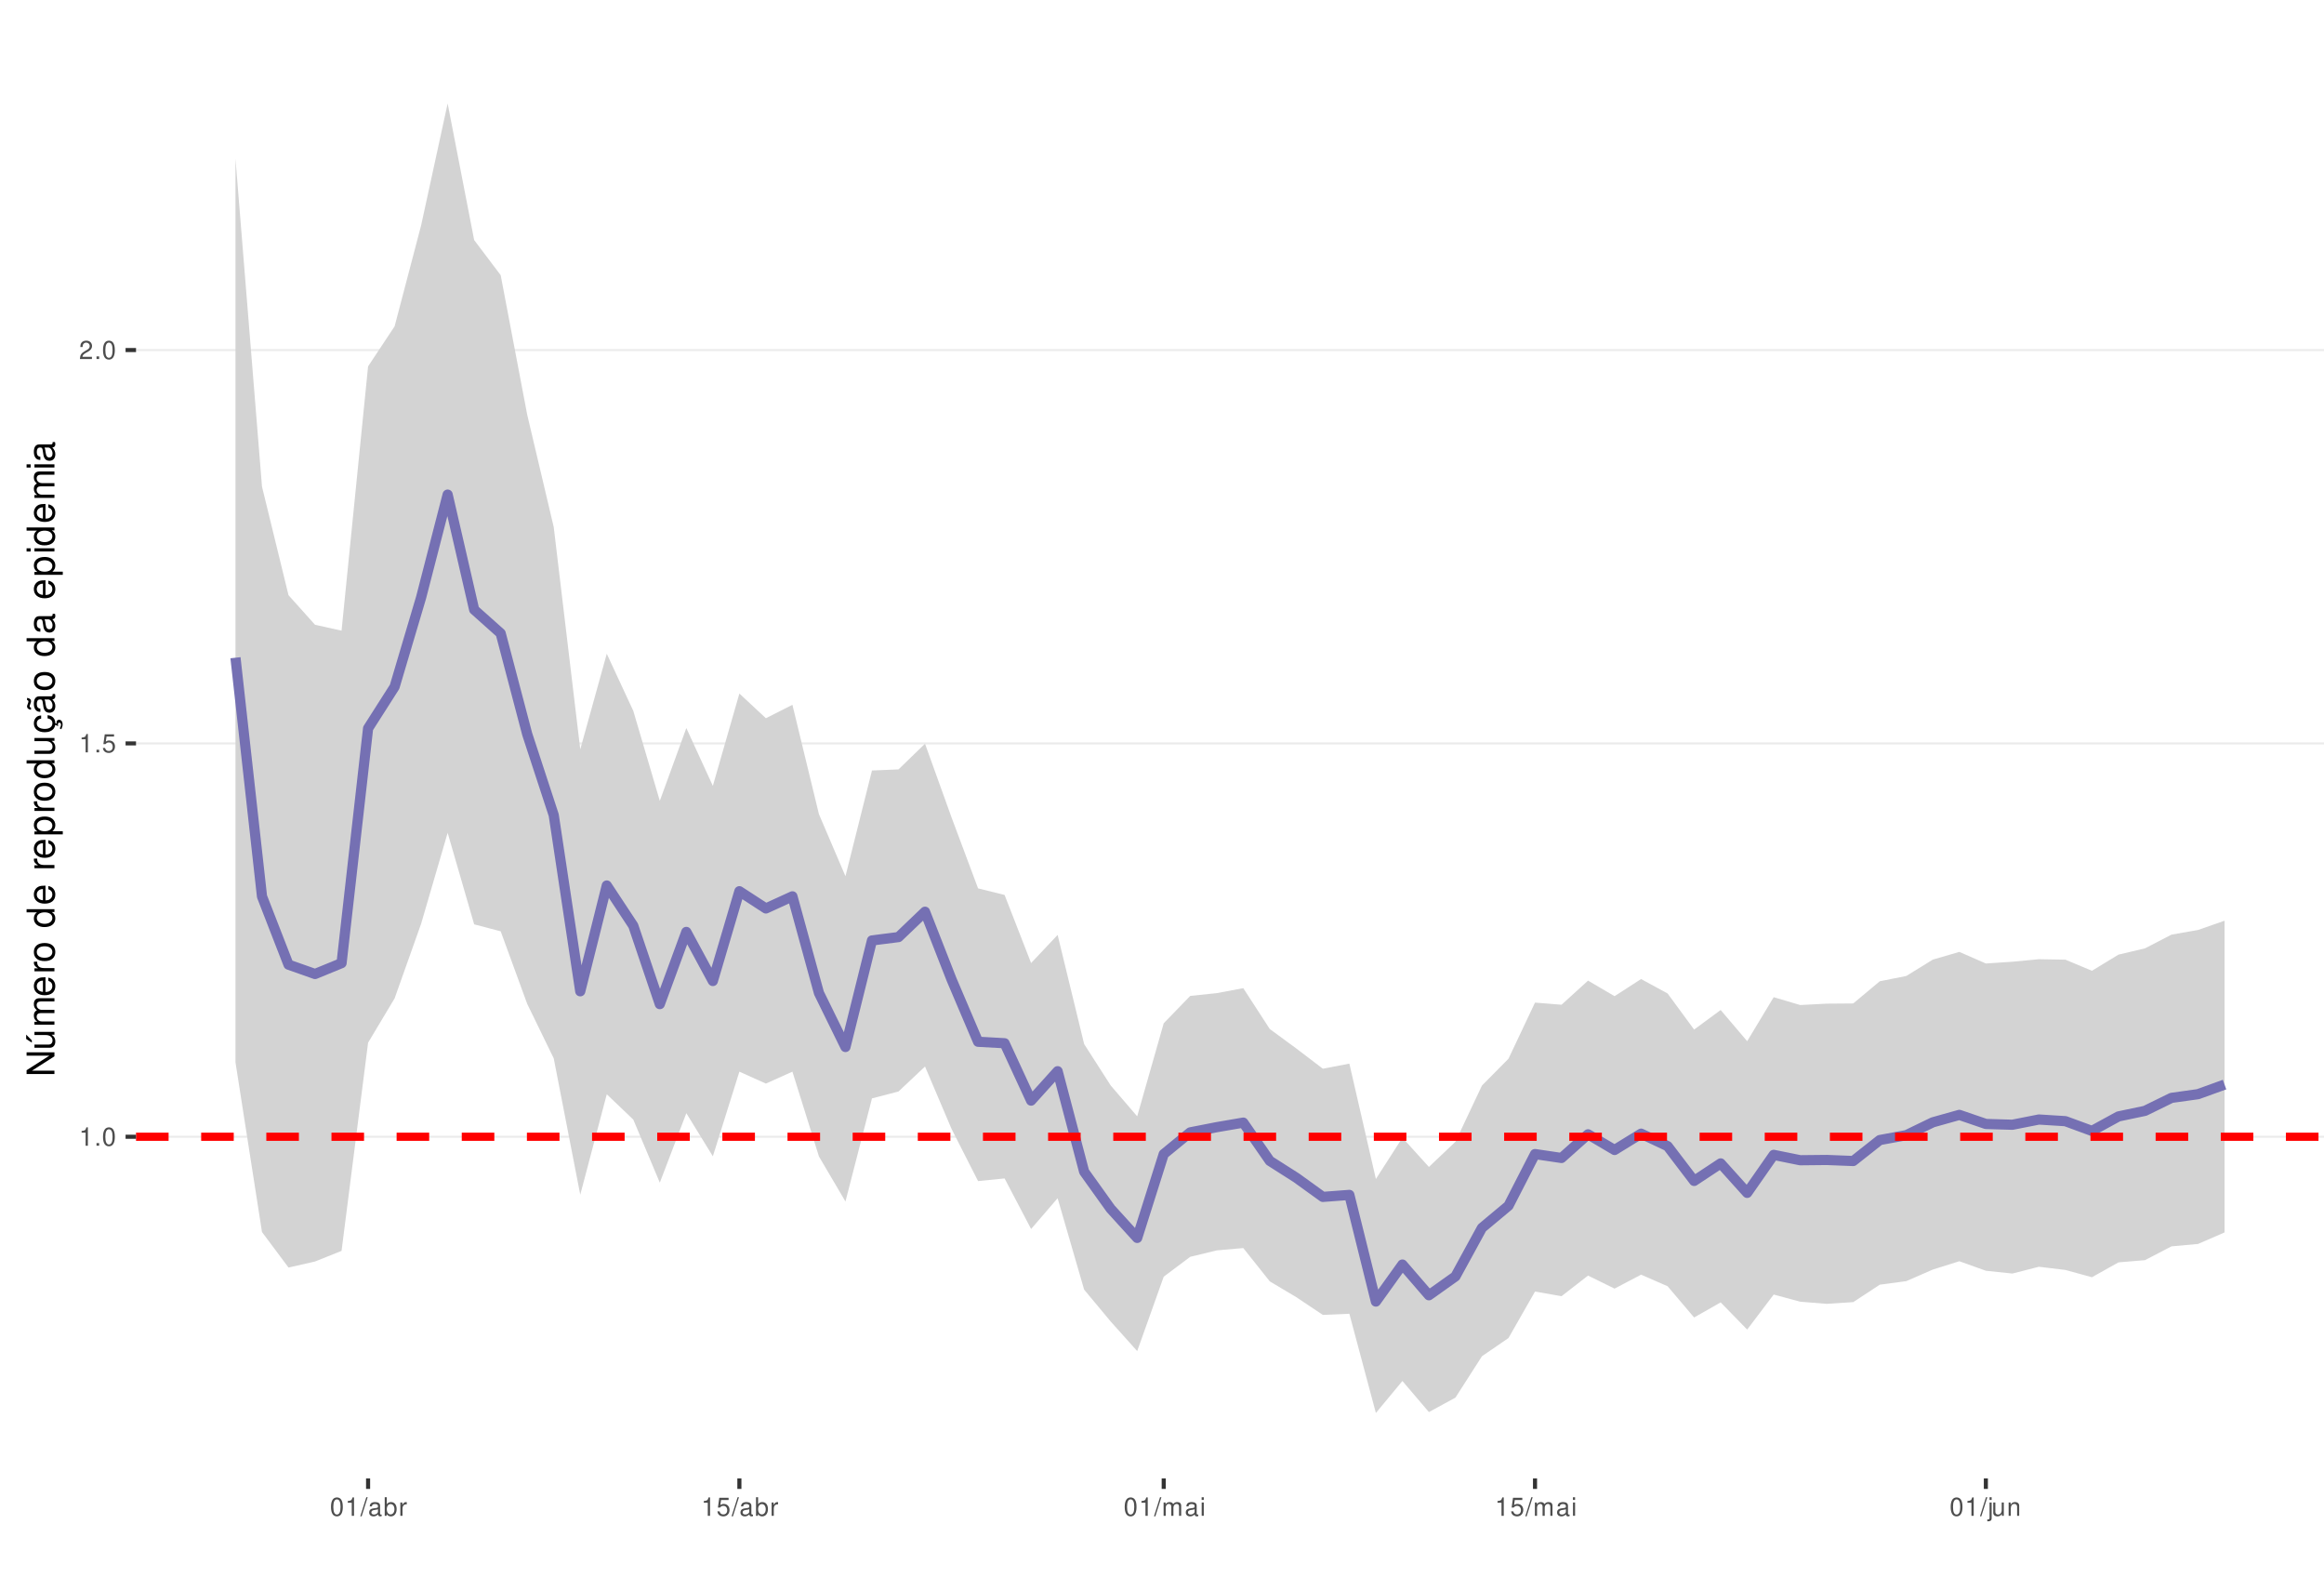
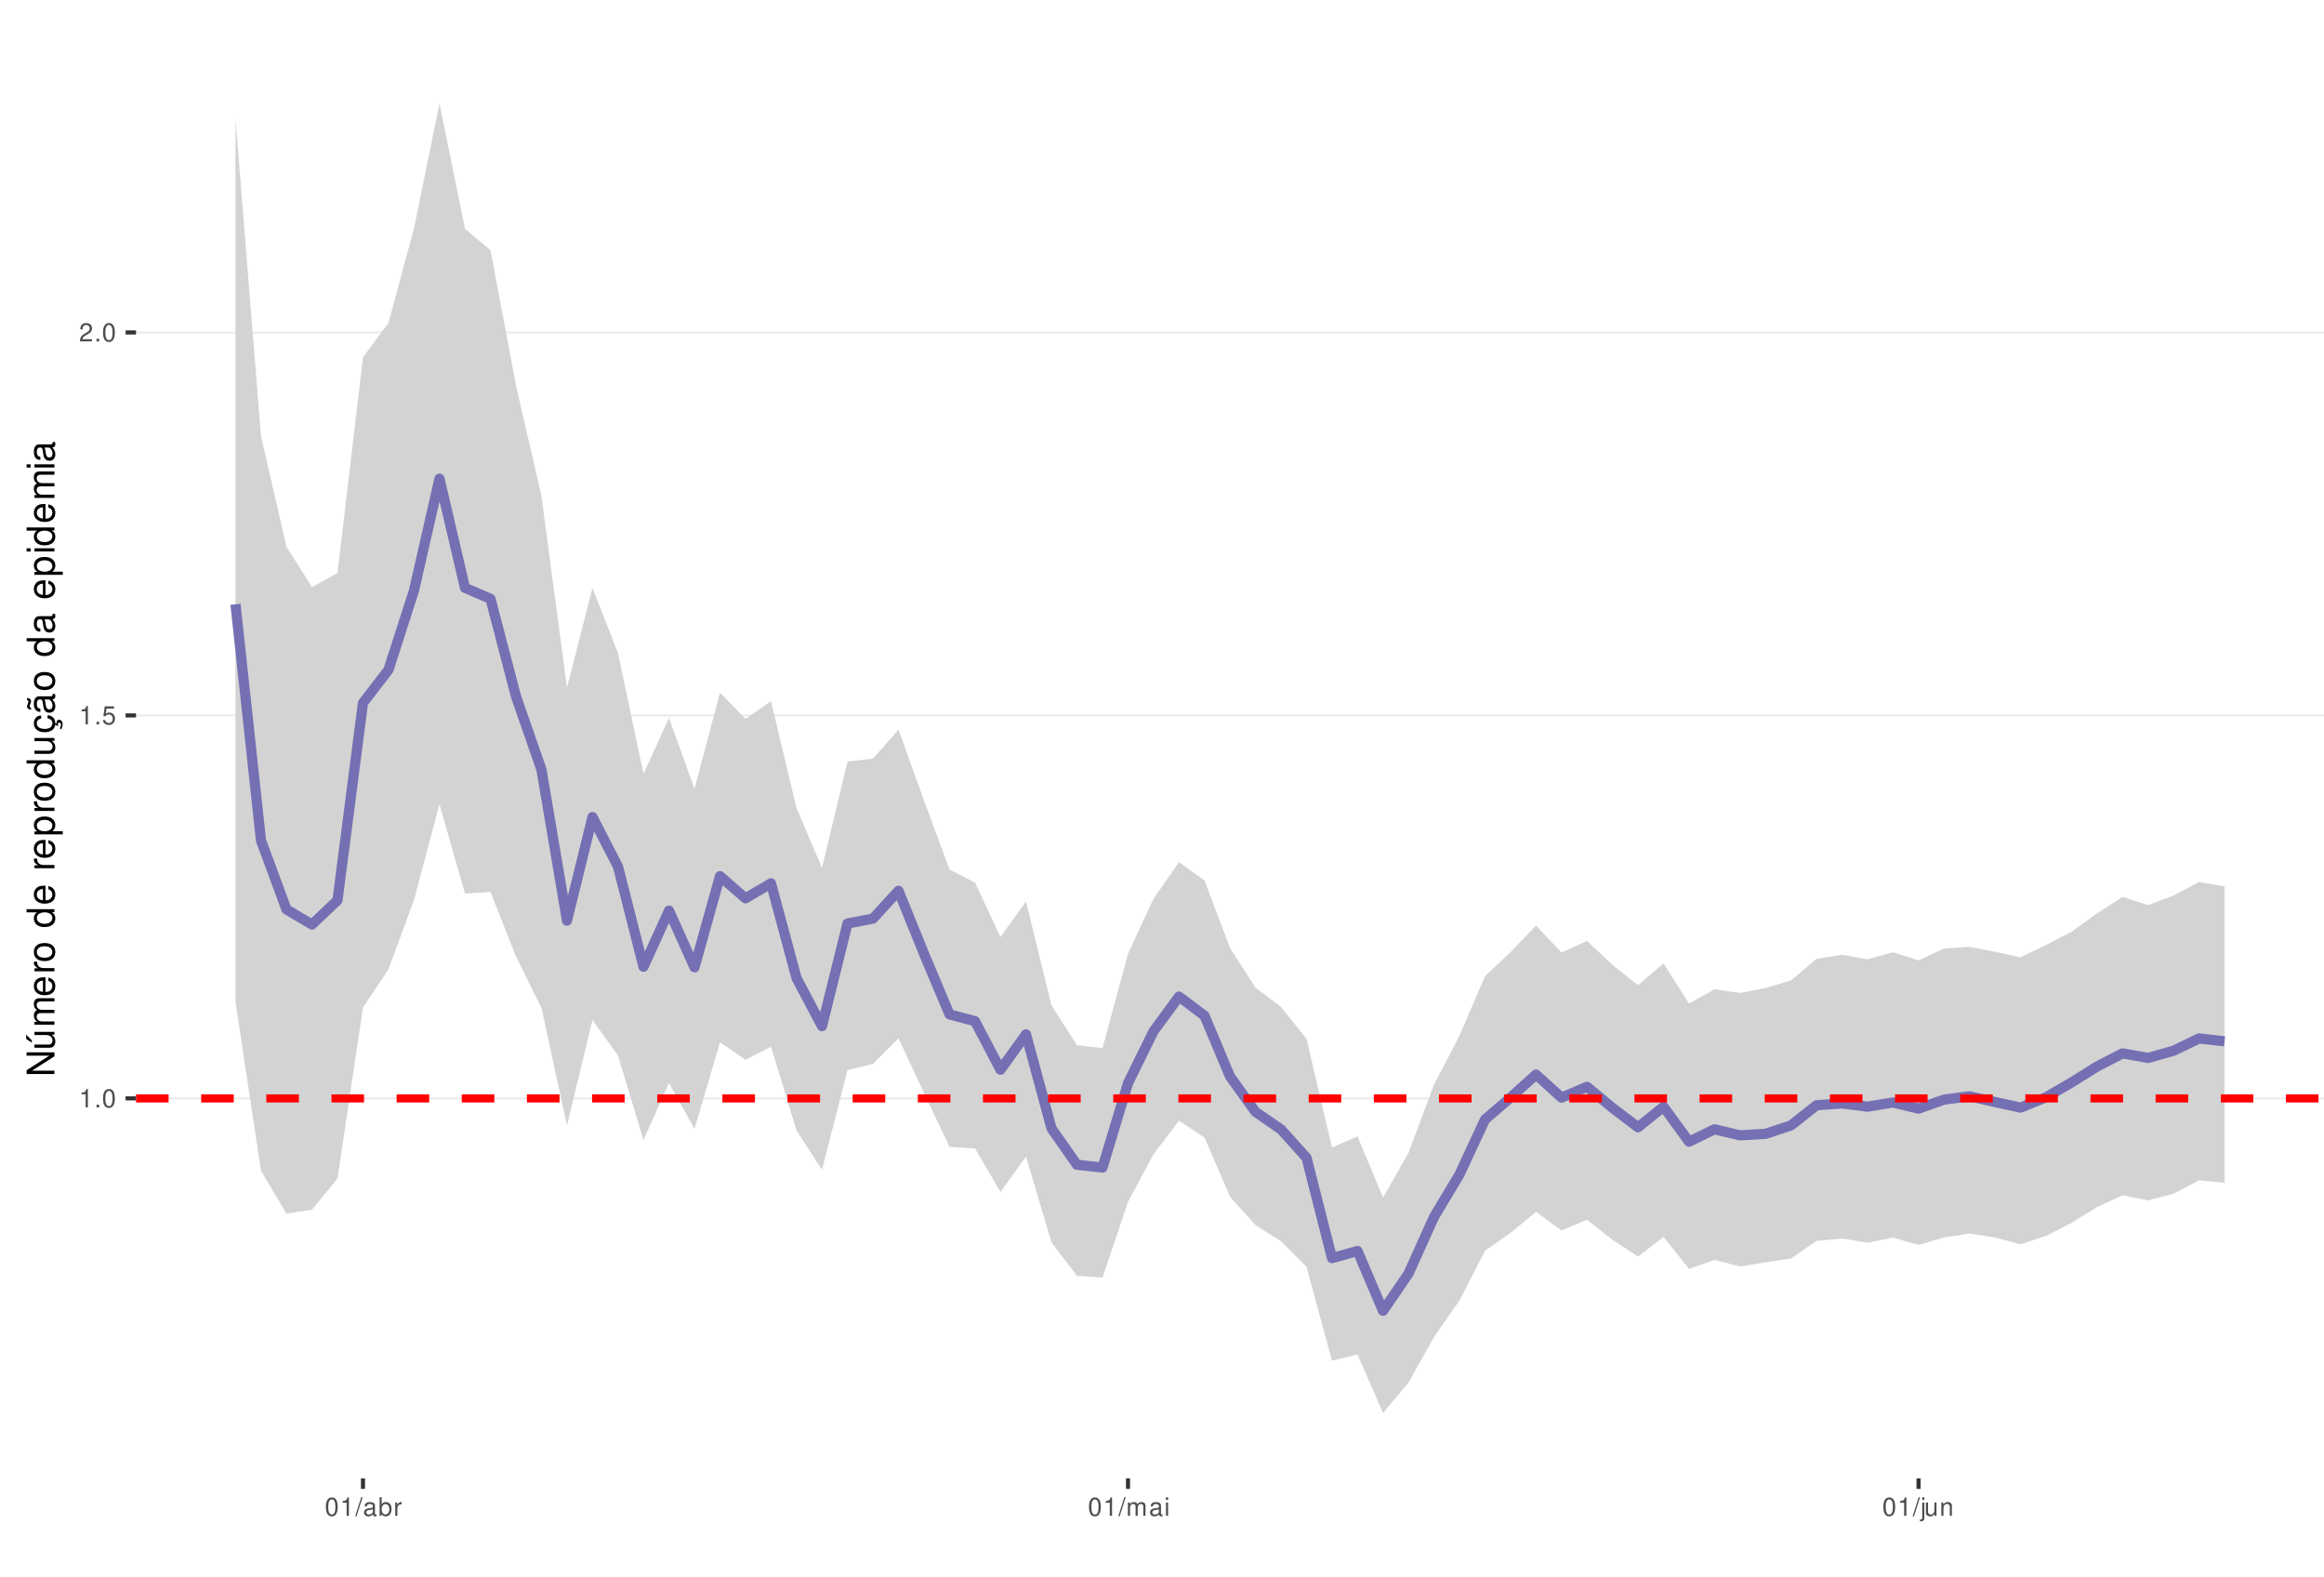
<svg xmlns="http://www.w3.org/2000/svg" xmlns:xlink="http://www.w3.org/1999/xlink" width="609pt" height="413pt" viewBox="0 0 609 413" version="1.1">
  <defs>
    <g>
      <symbol overflow="visible" id="glyph0-0">
        <path style="stroke:none;" d="" />
      </symbol>
      <symbol overflow="visible" id="glyph0-1">
        <path style="stroke:none;" d="M 1.719 -3.422 L 1.719 0 L 2.312 0 L 2.312 -4.812 L 1.922 -4.812 C 1.719 -4.078 1.578 -3.969 0.672 -3.859 L 0.672 -3.422 Z M 1.719 -3.422 " />
      </symbol>
      <symbol overflow="visible" id="glyph0-2">
        <path style="stroke:none;" d="M 1.266 -0.688 L 0.578 -0.688 L 0.578 0 L 1.266 0 Z M 1.266 -0.688 " />
      </symbol>
      <symbol overflow="visible" id="glyph0-3">
        <path style="stroke:none;" d="M 1.828 -4.812 C 1.391 -4.812 0.984 -4.609 0.75 -4.281 C 0.438 -3.859 0.281 -3.219 0.281 -2.328 C 0.281 -0.703 0.812 0.156 1.828 0.156 C 2.828 0.156 3.375 -0.703 3.375 -2.297 C 3.375 -3.219 3.234 -3.844 2.922 -4.281 C 2.672 -4.625 2.281 -4.812 1.828 -4.812 Z M 1.828 -4.297 C 2.469 -4.297 2.781 -3.641 2.781 -2.344 C 2.781 -0.969 2.469 -0.328 1.812 -0.328 C 1.203 -0.328 0.891 -1 0.891 -2.328 C 0.891 -3.641 1.203 -4.297 1.828 -4.297 Z M 1.828 -4.297 " />
      </symbol>
      <symbol overflow="visible" id="glyph0-4">
        <path style="stroke:none;" d="M 3.172 -4.719 L 0.734 -4.719 L 0.375 -2.156 L 0.922 -2.156 C 1.188 -2.469 1.422 -2.594 1.797 -2.594 C 2.422 -2.594 2.812 -2.156 2.812 -1.453 C 2.812 -0.781 2.422 -0.359 1.781 -0.359 C 1.266 -0.359 0.953 -0.625 0.812 -1.156 L 0.234 -1.156 C 0.312 -0.766 0.375 -0.578 0.516 -0.406 C 0.781 -0.047 1.266 0.156 1.797 0.156 C 2.75 0.156 3.422 -0.547 3.422 -1.531 C 3.422 -2.469 2.797 -3.109 1.891 -3.109 C 1.562 -3.109 1.297 -3.016 1.016 -2.828 L 1.203 -4.141 L 3.172 -4.141 Z M 3.172 -4.719 " />
      </symbol>
      <symbol overflow="visible" id="glyph0-5">
        <path style="stroke:none;" d="M 3.375 -0.578 L 0.891 -0.578 C 0.938 -0.984 1.156 -1.234 1.734 -1.578 L 2.406 -1.953 C 3.062 -2.328 3.406 -2.812 3.406 -3.406 C 3.406 -3.812 3.234 -4.188 2.969 -4.438 C 2.688 -4.688 2.344 -4.812 1.891 -4.812 C 1.297 -4.812 0.844 -4.594 0.578 -4.188 C 0.422 -3.938 0.344 -3.641 0.328 -3.141 L 0.922 -3.141 C 0.938 -3.469 0.984 -3.672 1.062 -3.828 C 1.219 -4.125 1.516 -4.297 1.875 -4.297 C 2.406 -4.297 2.797 -3.906 2.797 -3.391 C 2.797 -3.016 2.578 -2.672 2.156 -2.438 L 1.547 -2.078 C 0.562 -1.516 0.281 -1.062 0.219 0 L 3.375 0 Z M 3.375 -0.578 " />
      </symbol>
      <symbol overflow="visible" id="glyph0-6">
        <path style="stroke:none;" d="M 1.531 -4.859 L -0.047 0.141 L 0.312 0.141 L 1.891 -4.859 Z M 1.531 -4.859 " />
      </symbol>
      <symbol overflow="visible" id="glyph0-7">
        <path style="stroke:none;" d="M 3.562 -0.328 C 3.5 -0.312 3.469 -0.312 3.438 -0.312 C 3.25 -0.312 3.141 -0.406 3.141 -0.578 L 3.141 -2.641 C 3.141 -3.25 2.688 -3.594 1.828 -3.594 C 1.312 -3.594 0.906 -3.438 0.672 -3.188 C 0.516 -3 0.453 -2.797 0.438 -2.453 L 0.984 -2.453 C 1.031 -2.875 1.297 -3.078 1.812 -3.078 C 2.312 -3.078 2.594 -2.891 2.594 -2.562 L 2.594 -2.406 C 2.578 -2.172 2.469 -2.078 2.016 -2.031 C 1.219 -1.922 1.109 -1.891 0.891 -1.812 C 0.484 -1.641 0.281 -1.328 0.281 -0.875 C 0.281 -0.25 0.719 0.156 1.422 0.156 C 1.859 0.156 2.219 0 2.609 -0.359 C 2.656 0 2.828 0.156 3.188 0.156 C 3.297 0.156 3.375 0.141 3.562 0.094 Z M 2.594 -1.094 C 2.594 -0.906 2.531 -0.797 2.375 -0.641 C 2.141 -0.438 1.875 -0.328 1.547 -0.328 C 1.109 -0.328 0.859 -0.547 0.859 -0.891 C 0.859 -1.266 1.094 -1.438 1.703 -1.531 C 2.297 -1.609 2.406 -1.641 2.594 -1.719 Z M 2.594 -1.094 " />
      </symbol>
      <symbol overflow="visible" id="glyph0-8">
        <path style="stroke:none;" d="M 0.359 -4.859 L 0.359 0 L 0.859 0 L 0.859 -0.453 C 1.125 -0.047 1.484 0.156 1.969 0.156 C 2.875 0.156 3.484 -0.594 3.484 -1.75 C 3.484 -2.891 2.922 -3.594 1.984 -3.594 C 1.516 -3.594 1.172 -3.406 0.906 -3.016 L 0.906 -4.859 Z M 1.891 -3.062 C 2.5 -3.062 2.906 -2.531 2.906 -1.703 C 2.906 -0.906 2.484 -0.359 1.891 -0.359 C 1.297 -0.359 0.906 -0.906 0.906 -1.719 C 0.906 -2.531 1.297 -3.062 1.891 -3.062 Z M 1.891 -3.062 " />
      </symbol>
      <symbol overflow="visible" id="glyph0-9">
        <path style="stroke:none;" d="M 0.453 -3.484 L 0.453 0 L 1.016 0 L 1.016 -1.812 C 1.031 -2.656 1.375 -3.016 2.141 -3 L 2.141 -3.562 C 2.047 -3.578 1.984 -3.594 1.922 -3.594 C 1.562 -3.594 1.297 -3.375 0.969 -2.859 L 0.969 -3.484 Z M 0.453 -3.484 " />
      </symbol>
      <symbol overflow="visible" id="glyph0-10">
        <path style="stroke:none;" d="M 0.469 -3.484 L 0.469 0 L 1.031 0 L 1.031 -2.188 C 1.031 -2.703 1.391 -3.109 1.844 -3.109 C 2.25 -3.109 2.484 -2.844 2.484 -2.406 L 2.484 0 L 3.047 0 L 3.047 -2.188 C 3.047 -2.703 3.422 -3.109 3.875 -3.109 C 4.266 -3.109 4.516 -2.844 4.516 -2.406 L 4.516 0 L 5.078 0 L 5.078 -2.609 C 5.078 -3.234 4.719 -3.594 4.062 -3.594 C 3.594 -3.594 3.312 -3.453 2.984 -3.062 C 2.781 -3.422 2.5 -3.594 2.047 -3.594 C 1.578 -3.594 1.266 -3.422 0.984 -3 L 0.984 -3.484 Z M 0.469 -3.484 " />
      </symbol>
      <symbol overflow="visible" id="glyph0-11">
        <path style="stroke:none;" d="M 1 -3.484 L 0.453 -3.484 L 0.453 0 L 1 0 Z M 1 -4.859 L 0.438 -4.859 L 0.438 -4.156 L 1 -4.156 Z M 1 -4.859 " />
      </symbol>
      <symbol overflow="visible" id="glyph0-12">
        <path style="stroke:none;" d="M 0.469 -3.484 L 0.469 0.5 C 0.469 0.859 0.359 0.969 0.016 0.969 C -0.031 0.969 -0.047 0.969 -0.125 0.953 L -0.125 1.438 C -0.047 1.438 -0.016 1.453 0.062 1.453 C 0.688 1.453 1.016 1.203 1.016 0.719 L 1.016 -3.484 Z M 1.016 -4.859 L 0.469 -4.859 L 0.469 -4.156 L 1.016 -4.156 Z M 1.016 -4.859 " />
      </symbol>
      <symbol overflow="visible" id="glyph0-13">
        <path style="stroke:none;" d="M 3.203 0 L 3.203 -3.484 L 2.656 -3.484 L 2.656 -1.516 C 2.656 -0.797 2.281 -0.328 1.703 -0.328 C 1.266 -0.328 0.984 -0.594 0.984 -1.016 L 0.984 -3.484 L 0.438 -3.484 L 0.438 -0.797 C 0.438 -0.219 0.859 0.156 1.547 0.156 C 2.062 0.156 2.391 -0.031 2.703 -0.484 L 2.703 0 Z M 3.203 0 " />
      </symbol>
      <symbol overflow="visible" id="glyph0-14">
        <path style="stroke:none;" d="M 0.469 -3.484 L 0.469 0 L 1.031 0 L 1.031 -1.922 C 1.031 -2.641 1.391 -3.109 1.969 -3.109 C 2.406 -3.109 2.688 -2.828 2.688 -2.422 L 2.688 0 L 3.234 0 L 3.234 -2.641 C 3.234 -3.219 2.812 -3.594 2.141 -3.594 C 1.625 -3.594 1.281 -3.391 0.984 -2.906 L 0.984 -3.484 Z M 0.469 -3.484 " />
      </symbol>
      <symbol overflow="visible" id="glyph1-0">
        <path style="stroke:none;" d="" />
      </symbol>
      <symbol overflow="visible" id="glyph1-1">
        <path style="stroke:none;" d="M -7.297 -6.453 L -7.297 -5.578 L -1.328 -5.578 L -7.297 -1.766 L -7.297 -0.766 L 0 -0.766 L 0 -1.641 L -5.906 -1.641 L 0 -5.406 L 0 -6.453 Z M -7.297 -6.453 " />
      </symbol>
      <symbol overflow="visible" id="glyph1-2">
        <path style="stroke:none;" d="M 0 -4.812 L -5.234 -4.812 L -5.234 -3.984 L -2.266 -3.984 C -1.203 -3.984 -0.5 -3.438 -0.5 -2.562 C -0.5 -1.906 -0.906 -1.484 -1.531 -1.484 L -5.234 -1.484 L -5.234 -0.656 L -1.203 -0.656 C -0.328 -0.656 0.234 -1.297 0.234 -2.312 C 0.234 -3.094 -0.047 -3.578 -0.734 -4.062 L 0 -4.062 Z M -7.406 -2.953 L -5.922 -2 L -5.922 -2.594 L -7.406 -4.094 Z M -7.406 -2.953 " />
      </symbol>
      <symbol overflow="visible" id="glyph1-3">
        <path style="stroke:none;" d="M -5.234 -0.703 L 0 -0.703 L 0 -1.547 L -3.297 -1.547 C -4.047 -1.547 -4.656 -2.094 -4.656 -2.766 C -4.656 -3.391 -4.281 -3.734 -3.609 -3.734 L 0 -3.734 L 0 -4.578 L -3.297 -4.578 C -4.047 -4.578 -4.656 -5.125 -4.656 -5.812 C -4.656 -6.422 -4.266 -6.781 -3.609 -6.781 L 0 -6.781 L 0 -7.625 L -3.938 -7.625 C -4.875 -7.625 -5.391 -7.078 -5.391 -6.094 C -5.391 -5.406 -5.188 -4.984 -4.594 -4.484 C -5.156 -4.188 -5.391 -3.766 -5.391 -3.078 C -5.391 -2.375 -5.125 -1.906 -4.5 -1.469 L -5.234 -1.469 Z M -5.234 -0.703 " />
      </symbol>
      <symbol overflow="visible" id="glyph1-4">
        <path style="stroke:none;" d="M -2.344 -5.125 C -3.141 -5.125 -3.625 -5.062 -4.016 -4.922 C -4.875 -4.578 -5.391 -3.781 -5.391 -2.797 C -5.391 -1.344 -4.281 -0.406 -2.547 -0.406 C -0.812 -0.406 0.234 -1.297 0.234 -2.781 C 0.234 -3.984 -0.453 -4.812 -1.594 -5.016 L -1.594 -4.188 C -0.906 -3.953 -0.547 -3.484 -0.547 -2.812 C -0.547 -2.281 -0.781 -1.828 -1.219 -1.547 C -1.516 -1.344 -1.812 -1.281 -2.344 -1.266 Z M -3.016 -1.297 C -3.984 -1.359 -4.625 -1.953 -4.625 -2.797 C -4.625 -3.641 -3.953 -4.234 -3.016 -4.234 Z M -3.016 -1.297 " />
      </symbol>
      <symbol overflow="visible" id="glyph1-5">
        <path style="stroke:none;" d="M -5.234 -0.688 L 0 -0.688 L 0 -1.531 L -2.719 -1.531 C -3.984 -1.547 -4.547 -2.062 -4.516 -3.203 L -5.359 -3.203 C -5.375 -3.062 -5.391 -2.984 -5.391 -2.891 C -5.391 -2.344 -5.062 -1.938 -4.297 -1.453 L -5.234 -1.453 Z M -5.234 -0.688 " />
      </symbol>
      <symbol overflow="visible" id="glyph1-6">
        <path style="stroke:none;" d="M -5.391 -2.719 C -5.391 -1.234 -4.344 -0.359 -2.578 -0.359 C -0.812 -0.359 0.234 -1.234 0.234 -2.734 C 0.234 -4.203 -0.812 -5.094 -2.547 -5.094 C -4.359 -5.094 -5.391 -4.234 -5.391 -2.719 Z M -4.625 -2.734 C -4.625 -3.672 -3.844 -4.234 -2.547 -4.234 C -1.312 -4.234 -0.547 -3.656 -0.547 -2.734 C -0.547 -1.797 -1.312 -1.234 -2.578 -1.234 C -3.844 -1.234 -4.625 -1.797 -4.625 -2.734 Z M -4.625 -2.734 " />
      </symbol>
      <symbol overflow="visible" id="glyph1-7">
        <path style="stroke:none;" d="" />
      </symbol>
      <symbol overflow="visible" id="glyph1-8">
        <path style="stroke:none;" d="M -7.297 -4.953 L -7.297 -4.125 L -4.578 -4.125 C -5.109 -3.766 -5.391 -3.203 -5.391 -2.516 C -5.391 -1.156 -4.297 -0.266 -2.625 -0.266 C -0.859 -0.266 0.234 -1.125 0.234 -2.547 C 0.234 -3.266 -0.047 -3.766 -0.688 -4.203 L 0 -4.203 L 0 -4.953 Z M -4.609 -2.656 C -4.609 -3.547 -3.812 -4.125 -2.562 -4.125 C -1.344 -4.125 -0.547 -3.547 -0.547 -2.656 C -0.547 -1.734 -1.359 -1.125 -2.578 -1.125 C -3.797 -1.125 -4.609 -1.734 -4.609 -2.656 Z M -4.609 -2.656 " />
      </symbol>
      <symbol overflow="visible" id="glyph1-9">
        <path style="stroke:none;" d="M 2.188 -0.547 L 2.188 -1.375 L -0.547 -1.375 C -0.016 -1.812 0.234 -2.312 0.234 -2.984 C 0.234 -4.344 -0.859 -5.234 -2.531 -5.234 C -4.297 -5.234 -5.391 -4.375 -5.391 -2.984 C -5.391 -2.266 -5.062 -1.703 -4.453 -1.312 L -5.234 -1.312 L -5.234 -0.547 Z M -4.609 -2.844 C -4.609 -3.766 -3.797 -4.359 -2.547 -4.359 C -1.359 -4.359 -0.547 -3.75 -0.547 -2.844 C -0.547 -1.953 -1.344 -1.375 -2.578 -1.375 C -3.812 -1.375 -4.609 -1.953 -4.609 -2.844 Z M -4.609 -2.844 " />
      </symbol>
      <symbol overflow="visible" id="glyph1-10">
        <path style="stroke:none;" d="M 0 -4.812 L -5.234 -4.812 L -5.234 -3.984 L -2.266 -3.984 C -1.203 -3.984 -0.5 -3.438 -0.5 -2.562 C -0.5 -1.906 -0.906 -1.484 -1.531 -1.484 L -5.234 -1.484 L -5.234 -0.656 L -1.203 -0.656 C -0.328 -0.656 0.234 -1.297 0.234 -2.312 C 0.234 -3.094 -0.047 -3.578 -0.734 -4.062 L 0 -4.062 Z M 0 -4.812 " />
      </symbol>
      <symbol overflow="visible" id="glyph1-11">
        <path style="stroke:none;" d="M 0.234 -2.641 C 0.234 -3.875 -0.547 -4.703 -1.797 -4.766 L -1.797 -3.938 C -0.953 -3.797 -0.531 -3.359 -0.531 -2.656 C -0.531 -1.734 -1.281 -1.188 -2.516 -1.188 C -3.844 -1.188 -4.625 -1.719 -4.625 -2.625 C -4.625 -3.328 -4.203 -3.766 -3.484 -3.875 L -3.484 -4.703 C -3.984 -4.672 -4.312 -4.562 -4.609 -4.359 C -5.094 -4 -5.391 -3.375 -5.391 -2.641 C -5.391 -1.219 -4.266 -0.312 -2.531 -0.312 C -1.469 -0.312 -0.625 -0.672 -0.156 -1.312 C 0.047 -1.594 0.125 -1.812 0.203 -2.25 L 0.922 -1.938 L 0.984 -2.062 C 0.938 -2.188 0.906 -2.25 0.906 -2.375 C 0.906 -2.656 1.047 -2.828 1.281 -2.828 C 1.547 -2.828 1.734 -2.594 1.734 -2.297 C 1.734 -2.031 1.672 -1.844 1.438 -1.406 L 1.406 -1.312 L 1.812 -1.094 C 2.078 -1.75 2.141 -1.953 2.141 -2.344 C 2.141 -3.109 1.781 -3.578 1.203 -3.578 C 0.781 -3.578 0.547 -3.297 0.547 -2.797 C 0.547 -2.703 0.547 -2.641 0.562 -2.516 Z M 0.234 -2.641 " />
      </symbol>
      <symbol overflow="visible" id="glyph1-12">
        <path style="stroke:none;" d="M -0.484 -5.344 C -0.469 -5.266 -0.469 -5.219 -0.469 -5.172 C -0.469 -4.875 -0.625 -4.719 -0.875 -4.719 L -3.953 -4.719 C -4.891 -4.719 -5.391 -4.047 -5.391 -2.75 C -5.391 -1.984 -5.172 -1.375 -4.781 -1.016 C -4.516 -0.766 -4.203 -0.672 -3.688 -0.656 L -3.688 -1.484 C -4.328 -1.562 -4.625 -1.938 -4.625 -2.719 C -4.625 -3.484 -4.344 -3.891 -3.844 -3.891 L -3.625 -3.891 C -3.266 -3.875 -3.125 -3.703 -3.047 -3.016 C -2.891 -1.844 -2.844 -1.656 -2.719 -1.344 C -2.453 -0.734 -2 -0.422 -1.312 -0.422 C -0.375 -0.422 0.234 -1.078 0.234 -2.141 C 0.234 -2.797 0 -3.328 -0.547 -3.922 C 0 -3.984 0.234 -4.234 0.234 -4.781 C 0.234 -4.953 0.203 -5.062 0.141 -5.344 Z M -1.656 -3.891 C -1.375 -3.891 -1.203 -3.812 -0.969 -3.562 C -0.656 -3.219 -0.5 -2.812 -0.5 -2.312 C -0.5 -1.672 -0.812 -1.297 -1.344 -1.297 C -1.891 -1.297 -2.172 -1.656 -2.297 -2.547 C -2.422 -3.438 -2.453 -3.609 -2.594 -3.891 Z M -7.172 -3.75 C -6.922 -3.672 -6.812 -3.547 -6.812 -3.375 C -6.812 -3.25 -6.875 -2.984 -6.984 -2.734 C -7.156 -2.312 -7.172 -2.25 -7.172 -2.047 C -7.172 -1.594 -6.797 -1.297 -6.141 -1.188 L -6.141 -1.766 C -6.375 -1.812 -6.5 -1.938 -6.5 -2.094 C -6.5 -2.203 -6.469 -2.344 -6.375 -2.578 C -6.156 -3.156 -6.125 -3.234 -6.125 -3.438 C -6.125 -3.922 -6.484 -4.219 -7.172 -4.312 Z M -7.172 -3.75 " />
      </symbol>
      <symbol overflow="visible" id="glyph1-13">
        <path style="stroke:none;" d="M -0.484 -5.344 C -0.469 -5.266 -0.469 -5.219 -0.469 -5.172 C -0.469 -4.875 -0.625 -4.719 -0.875 -4.719 L -3.953 -4.719 C -4.891 -4.719 -5.391 -4.047 -5.391 -2.75 C -5.391 -1.984 -5.172 -1.375 -4.781 -1.016 C -4.516 -0.766 -4.203 -0.672 -3.688 -0.656 L -3.688 -1.484 C -4.328 -1.562 -4.625 -1.938 -4.625 -2.719 C -4.625 -3.484 -4.344 -3.891 -3.844 -3.891 L -3.625 -3.891 C -3.266 -3.875 -3.125 -3.703 -3.047 -3.016 C -2.891 -1.844 -2.844 -1.656 -2.719 -1.344 C -2.453 -0.734 -2 -0.422 -1.312 -0.422 C -0.375 -0.422 0.234 -1.078 0.234 -2.141 C 0.234 -2.797 0 -3.328 -0.547 -3.922 C 0 -3.984 0.234 -4.234 0.234 -4.781 C 0.234 -4.953 0.203 -5.062 0.141 -5.344 Z M -1.656 -3.891 C -1.375 -3.891 -1.203 -3.812 -0.969 -3.562 C -0.656 -3.219 -0.5 -2.812 -0.5 -2.312 C -0.5 -1.672 -0.812 -1.297 -1.344 -1.297 C -1.891 -1.297 -2.172 -1.656 -2.297 -2.547 C -2.422 -3.438 -2.453 -3.609 -2.594 -3.891 Z M -1.656 -3.891 " />
      </symbol>
      <symbol overflow="visible" id="glyph1-14">
        <path style="stroke:none;" d="M -5.234 -1.5 L -5.234 -0.672 L 0 -0.672 L 0 -1.5 Z M -7.297 -1.5 L -7.297 -0.656 L -6.234 -0.656 L -6.234 -1.5 Z M -7.297 -1.5 " />
      </symbol>
    </g>
    <clipPath id="clip1">
      <path d="M 35.645 9.961 L 609 9.961 L 609 387.328 L 35.645 387.328 Z M 35.645 9.961 " />
    </clipPath>
    <clipPath id="clip2">
-       <path d="M 35.645 297 L 609 297 L 609 299 L 35.645 299 Z M 35.645 297 " />
+       <path d="M 35.645 287 L 609 287 L 609 289 L 35.645 289 Z M 35.645 287 " />
    </clipPath>
    <clipPath id="clip3">
-       <path d="M 35.645 194 L 609 194 L 609 196 L 35.645 196 Z M 35.645 194 " />
+       <path d="M 35.645 187 L 609 187 L 609 188 L 35.645 188 Z M 35.645 187 " />
    </clipPath>
    <clipPath id="clip4">
-       <path d="M 35.645 91 L 609 91 L 609 92 L 35.645 92 Z M 35.645 91 " />
+       <path d="M 35.645 86 L 609 86 L 609 88 L 35.645 88 Z M 35.645 86 " />
    </clipPath>
    <clipPath id="clip5">
-       <path d="M 35.645 296 L 609 296 L 609 299 L 35.645 299 Z M 35.645 296 " />
+       <path d="M 35.645 286 L 609 286 L 609 289 L 35.645 289 Z M 35.645 286 " />
    </clipPath>
  </defs>
  <g id="surface53">
    <rect x="0" y="0" width="609" height="413" style="fill:rgb(100%,100%,100%);fill-opacity:1;stroke:none;" />
    <rect x="0" y="0" width="609" height="413" style="fill:rgb(100%,100%,100%);fill-opacity:1;stroke:none;" />
    <path style="fill:none;stroke-width:1.067;stroke-linecap:round;stroke-linejoin:round;stroke:rgb(100%,100%,100%);stroke-opacity:1;stroke-miterlimit:10;" d="M 0 413 L 609 413 L 609 0 L 0 0 Z M 0 413 " />
    <g clip-path="url(#clip1)" clip-rule="nonzero">
      <path style=" stroke:none;fill-rule:nonzero;fill:rgb(100%,100%,100%);fill-opacity:1;" d="M 35.645 387.328 L 609 387.328 L 609 9.961 L 35.645 9.961 Z M 35.645 387.328 " />
    </g>
    <g clip-path="url(#clip2)" clip-rule="nonzero">
-       <path style="fill:none;stroke-width:0.533;stroke-linecap:butt;stroke-linejoin:round;stroke:rgb(92.157%,92.157%,92.157%);stroke-opacity:1;stroke-miterlimit:10;" d="M 35.645 297.809 L 609 297.809 " />
+       <path style="fill:none;stroke-width:0.533;stroke-linecap:butt;stroke-linejoin:round;stroke:rgb(92.157%,92.157%,92.157%);stroke-opacity:1;stroke-miterlimit:10;" d="M 35.645 287.762 L 609 287.762 " />
    </g>
    <g clip-path="url(#clip3)" clip-rule="nonzero">
-       <path style="fill:none;stroke-width:0.533;stroke-linecap:butt;stroke-linejoin:round;stroke:rgb(92.157%,92.157%,92.157%);stroke-opacity:1;stroke-miterlimit:10;" d="M 35.645 194.758 L 609 194.758 " />
+       <path style="fill:none;stroke-width:0.533;stroke-linecap:butt;stroke-linejoin:round;stroke:rgb(92.157%,92.157%,92.157%);stroke-opacity:1;stroke-miterlimit:10;" d="M 35.645 187.43 L 609 187.43 " />
    </g>
    <g clip-path="url(#clip4)" clip-rule="nonzero">
-       <path style="fill:none;stroke-width:0.533;stroke-linecap:butt;stroke-linejoin:round;stroke:rgb(92.157%,92.157%,92.157%);stroke-opacity:1;stroke-miterlimit:10;" d="M 35.645 91.707 L 609 91.707 " />
-     </g>
-     <path style=" stroke:none;fill-rule:nonzero;fill:rgb(82.745%,82.745%,82.745%);fill-opacity:1;" d="M 61.707 41.562 L 68.656 127.488 L 75.605 155.934 L 82.555 163.68 L 89.504 165.223 L 96.457 95.977 L 103.406 85.496 L 110.355 59.047 L 117.305 27.117 L 124.254 62.891 L 131.203 72.09 L 138.152 108.641 L 145.105 138.082 L 152.055 196.316 L 159.004 171.273 L 165.953 186.242 L 172.902 209.816 L 179.852 190.738 L 186.801 205.887 L 193.754 181.695 L 200.703 188.164 L 207.652 184.648 L 214.602 213.301 L 221.551 229.559 L 228.5 201.859 L 235.449 201.57 L 242.398 194.844 L 249.352 214.156 L 256.301 232.738 L 263.25 234.457 L 270.199 252.301 L 277.148 244.934 L 284.098 273.52 L 291.047 284.363 L 298 292.457 L 304.949 268.078 L 311.898 260.91 L 318.848 260.184 L 325.797 258.879 L 332.746 269.59 L 339.695 274.688 L 346.648 279.98 L 353.598 278.652 L 360.547 308.879 L 367.496 298.059 L 374.445 305.719 L 381.395 299.117 L 388.344 284.398 L 395.297 277.363 L 402.246 262.66 L 409.195 263.223 L 416.145 256.906 L 423.094 260.98 L 430.043 256.492 L 436.992 260.273 L 443.941 269.73 L 450.895 264.602 L 457.844 272.773 L 464.793 261.246 L 471.742 263.301 L 478.691 262.938 L 485.641 262.883 L 492.59 257.074 L 499.543 255.684 L 506.492 251.402 L 513.441 249.379 L 520.391 252.418 L 527.34 251.957 L 534.289 251.297 L 541.238 251.418 L 548.191 254.328 L 555.141 250.098 L 562.09 248.449 L 569.039 244.855 L 575.988 243.637 L 582.938 241.215 L 582.938 322.875 L 575.988 325.891 L 569.039 326.523 L 562.09 330.137 L 555.141 330.719 L 548.191 334.613 L 541.238 332.707 L 534.289 331.867 L 527.34 333.645 L 520.391 332.914 L 513.441 330.422 L 506.492 332.602 L 499.543 335.633 L 492.59 336.57 L 485.641 341.129 L 478.691 341.586 L 471.742 341.02 L 464.793 339.145 L 457.844 348.324 L 450.895 341.203 L 443.941 345.156 L 436.992 336.973 L 430.043 333.938 L 423.094 337.594 L 416.145 334.18 L 409.195 339.578 L 402.246 338.363 L 395.297 350.539 L 388.344 355.309 L 381.395 366.152 L 374.445 369.938 L 367.496 361.793 L 360.547 370.176 L 353.598 344.184 L 346.648 344.48 L 339.695 339.836 L 332.746 335.695 L 325.797 326.969 L 318.848 327.582 L 311.898 329.262 L 304.949 334.469 L 298 353.957 L 291.047 346.203 L 284.098 337.863 L 277.148 313.91 L 270.199 321.977 L 263.25 308.727 L 256.301 309.422 L 249.352 295.758 L 242.398 279.41 L 235.449 285.953 L 228.5 287.754 L 221.551 314.773 L 214.602 302.973 L 207.652 280.754 L 200.703 283.879 L 193.754 280.758 L 186.801 302.93 L 179.852 291.633 L 172.902 309.836 L 165.953 293.312 L 159.004 286.68 L 152.055 312.992 L 145.105 277.27 L 138.152 262.992 L 131.203 243.984 L 124.254 242.164 L 117.305 218.184 L 110.355 242 L 103.406 261.555 L 96.457 273.164 L 89.504 327.707 L 82.555 330.492 L 75.605 332.074 L 68.656 322.77 L 61.707 278.301 Z M 61.707 41.562 " />
-     <path style="fill:none;stroke-width:2.667;stroke-linecap:butt;stroke-linejoin:round;stroke:rgb(45.882%,43.922%,70.196%);stroke-opacity:1;stroke-miterlimit:10;" d="M 61.707 172.312 L 68.656 234.848 L 75.605 252.723 L 82.555 255.172 L 89.504 252.324 L 96.457 190.816 L 103.406 179.922 L 110.355 156.512 L 117.305 129.578 L 124.254 159.723 L 131.203 165.93 L 138.152 192.32 L 145.105 213.547 L 152.055 259.703 L 159.004 231.984 L 165.953 242.523 L 172.902 263.062 L 179.852 244.145 L 186.801 257.008 L 193.754 233.484 L 200.703 238 L 207.652 234.824 L 214.602 260.137 L 221.551 274.293 L 228.5 246.379 L 235.449 245.5 L 242.398 238.855 L 249.352 256.605 L 256.301 272.922 L 263.25 273.309 L 270.199 288.34 L 277.148 280.637 L 284.098 306.965 L 291.047 316.668 L 298 324.312 L 304.949 302.355 L 311.898 296.656 L 318.848 295.297 L 325.797 294.105 L 332.746 304.125 L 339.695 308.551 L 346.648 313.566 L 353.598 313.043 L 360.547 340.984 L 367.496 331.289 L 374.445 339.336 L 381.395 334.395 L 388.344 321.684 L 395.297 315.883 L 402.246 302.344 L 409.195 303.371 L 416.145 297.168 L 423.094 301.273 L 430.043 297 L 436.992 300.266 L 443.941 309.383 L 450.895 304.789 L 457.844 312.512 L 464.793 302.555 L 471.742 303.961 L 478.691 303.891 L 485.641 304.164 L 492.59 298.672 L 499.543 297.391 L 506.492 294.027 L 513.441 292.078 L 520.391 294.457 L 527.34 294.664 L 534.289 293.293 L 541.238 293.727 L 548.191 296.281 L 555.141 292.484 L 562.09 291.023 L 569.039 287.621 L 575.988 286.652 L 582.938 284.141 " />
+       <path style="fill:none;stroke-width:0.533;stroke-linecap:butt;stroke-linejoin:round;stroke:rgb(92.157%,92.157%,92.157%);stroke-opacity:1;stroke-miterlimit:10;" d="M 35.645 87.094 L 609 87.094 " />
+     </g>
+     <path style=" stroke:none;fill-rule:nonzero;fill:rgb(82.745%,82.745%,82.745%);fill-opacity:1;" d="M 61.707 31.145 L 68.391 114.262 L 75.07 143.258 L 81.754 153.793 L 88.438 150.117 L 95.117 93.602 L 101.801 84.574 L 108.484 59.824 L 115.168 27.117 L 121.848 59.953 L 128.531 65.539 L 135.215 100.992 L 141.895 129.996 L 148.578 180.172 L 155.262 154.016 L 161.945 171.102 L 168.625 202.75 L 175.309 188.086 L 181.992 206.645 L 188.672 181.465 L 195.355 188.324 L 202.039 183.715 L 208.723 211.691 L 215.402 227.379 L 222.086 199.52 L 228.77 198.746 L 235.449 191.137 L 242.133 209.723 L 248.816 227.793 L 255.496 231.223 L 262.18 245.488 L 268.863 236.164 L 275.547 263.398 L 282.227 273.82 L 288.91 274.594 L 295.594 249.883 L 302.273 235.457 L 308.957 225.863 L 315.641 230.672 L 322.324 248.332 L 329.004 258.754 L 335.688 263.801 L 342.371 272.137 L 349.051 300.621 L 355.734 297.723 L 362.418 313.738 L 369.102 302 L 375.781 284.137 L 382.465 271.289 L 389.148 255.727 L 395.828 249.445 L 402.512 242.488 L 409.195 249.547 L 415.879 246.5 L 422.559 252.781 L 429.242 258.094 L 435.926 252.398 L 442.605 262.902 L 449.289 259.184 L 455.973 260.125 L 462.652 258.844 L 469.336 256.844 L 476.02 251.188 L 482.703 250.125 L 489.383 251.332 L 496.066 249.48 L 502.75 251.617 L 509.43 248.508 L 516.113 248.059 L 522.797 249.355 L 529.48 250.812 L 536.16 247.566 L 542.844 244.102 L 549.527 239.285 L 556.207 234.969 L 562.891 237.109 L 569.574 234.613 L 576.258 231.066 L 582.938 232.207 L 582.938 309.883 L 576.258 309.219 L 569.574 312.738 L 562.891 314.477 L 556.207 313.141 L 549.527 316.223 L 542.844 320.363 L 536.16 323.777 L 529.48 326.004 L 522.797 324.199 L 516.113 323.152 L 509.43 324.203 L 502.75 326.145 L 496.066 324.227 L 489.383 325.574 L 482.703 324.461 L 476.02 325.086 L 469.336 329.703 L 462.652 330.707 L 455.973 331.793 L 449.289 330.082 L 442.605 332.414 L 435.926 324.051 L 429.242 329.219 L 422.559 324.82 L 415.879 319.543 L 409.195 322.371 L 402.512 317.488 L 395.828 323 L 389.148 327.699 L 382.465 340.691 L 375.781 350.262 L 369.102 362.191 L 362.418 370.176 L 355.734 354.832 L 349.051 356.48 L 342.371 331.91 L 335.688 325.176 L 329.004 320.945 L 322.324 313.555 L 315.641 298.004 L 308.957 293.602 L 302.273 302.398 L 295.594 314.875 L 288.91 334.699 L 282.227 334.246 L 275.547 325.5 L 268.863 303 L 262.18 312.281 L 255.496 300.871 L 248.816 300.457 L 242.133 286.32 L 235.449 272.027 L 228.77 278.695 L 222.086 280.367 L 215.402 306.445 L 208.723 296.164 L 202.039 274.23 L 195.355 277.641 L 188.672 273.062 L 181.992 295.75 L 175.309 283.723 L 168.625 298.645 L 161.945 276.574 L 155.262 267.188 L 148.578 294.875 L 141.895 264.082 L 135.215 250.586 L 128.531 233.684 L 121.848 234.086 L 115.168 210.707 L 108.484 235.742 L 101.801 253.953 L 95.117 263.934 L 88.438 308.75 L 81.754 316.93 L 75.07 317.945 L 68.391 306.719 L 61.707 262.461 Z M 61.707 31.145 " />
+     <path style="fill:none;stroke-width:2.667;stroke-linecap:butt;stroke-linejoin:round;stroke:rgb(45.882%,43.922%,70.196%);stroke-opacity:1;stroke-miterlimit:10;" d="M 61.707 158.316 L 68.391 220.172 L 75.07 238.254 L 81.754 242.207 L 88.438 235.863 L 95.117 184.156 L 101.801 175.48 L 108.484 154.711 L 115.168 125.414 L 121.848 154 L 128.531 156.883 L 135.215 182.453 L 141.895 201.656 L 148.578 241.188 L 155.262 214.051 L 161.945 227.043 L 168.625 253.266 L 175.309 238.566 L 181.992 253.418 L 188.672 229.539 L 195.355 235.344 L 202.039 231.414 L 208.723 256.223 L 215.402 268.844 L 222.086 241.938 L 228.77 240.66 L 235.449 233.371 L 242.133 249.863 L 248.816 265.75 L 255.496 267.531 L 262.18 280.25 L 268.863 270.977 L 275.547 295.625 L 282.227 305.152 L 288.91 305.871 L 295.594 283.766 L 302.273 270.188 L 308.957 261.086 L 315.641 266.105 L 322.324 282.016 L 329.004 291.281 L 335.688 295.887 L 342.371 303.32 L 349.051 329.605 L 355.734 327.734 L 362.418 343.422 L 369.102 333.652 L 375.781 318.824 L 382.465 307.668 L 389.148 293.289 L 395.828 287.543 L 402.512 281.512 L 409.195 287.562 L 415.879 284.723 L 422.559 290.246 L 429.242 295.332 L 435.926 289.941 L 442.605 299.105 L 449.289 295.852 L 455.973 297.441 L 462.652 297.047 L 469.336 294.84 L 476.02 289.559 L 482.703 289.078 L 489.383 289.926 L 496.066 288.832 L 502.75 290.441 L 509.43 288.074 L 516.113 287.203 L 522.797 288.715 L 529.48 290.172 L 536.16 287.465 L 542.844 283.59 L 549.527 279.414 L 556.207 275.969 L 562.891 277.164 L 569.574 275.27 L 576.258 272.059 L 582.938 272.805 " />
    <g clip-path="url(#clip5)" clip-rule="nonzero">
-       <path style="fill:none;stroke-width:2.134;stroke-linecap:butt;stroke-linejoin:round;stroke:rgb(100%,0%,0%);stroke-opacity:1;stroke-dasharray:8.536,8.536;stroke-miterlimit:10;" d="M 35.645 297.809 L 609 297.809 " />
-     </g>
-     <g style="fill:rgb(30.196%,30.196%,30.196%);fill-opacity:1;">
-       <use xlink:href="#glyph0-1" x="20.715" y="300.156" />
-       <use xlink:href="#glyph0-2" x="24.715" y="300.156" />
-       <use xlink:href="#glyph0-3" x="26.715" y="300.156" />
-     </g>
-     <g style="fill:rgb(30.196%,30.196%,30.196%);fill-opacity:1;">
-       <use xlink:href="#glyph0-1" x="20.715" y="197.105" />
-       <use xlink:href="#glyph0-2" x="24.715" y="197.105" />
-       <use xlink:href="#glyph0-4" x="26.715" y="197.105" />
-     </g>
-     <g style="fill:rgb(30.196%,30.196%,30.196%);fill-opacity:1;">
-       <use xlink:href="#glyph0-5" x="20.715" y="94.055" />
-       <use xlink:href="#glyph0-2" x="24.715" y="94.055" />
-       <use xlink:href="#glyph0-3" x="26.715" y="94.055" />
-     </g>
-     <path style="fill:none;stroke-width:1.067;stroke-linecap:butt;stroke-linejoin:round;stroke:rgb(20%,20%,20%);stroke-opacity:1;stroke-miterlimit:10;" d="M 32.906 297.809 L 35.645 297.809 " />
-     <path style="fill:none;stroke-width:1.067;stroke-linecap:butt;stroke-linejoin:round;stroke:rgb(20%,20%,20%);stroke-opacity:1;stroke-miterlimit:10;" d="M 32.906 194.758 L 35.645 194.758 " />
-     <path style="fill:none;stroke-width:1.067;stroke-linecap:butt;stroke-linejoin:round;stroke:rgb(20%,20%,20%);stroke-opacity:1;stroke-miterlimit:10;" d="M 32.906 91.707 L 35.645 91.707 " />
-     <path style="fill:none;stroke-width:1.067;stroke-linecap:butt;stroke-linejoin:round;stroke:rgb(20%,20%,20%);stroke-opacity:1;stroke-miterlimit:10;" d="M 96.457 390.07 L 96.457 387.328 " />
-     <path style="fill:none;stroke-width:1.067;stroke-linecap:butt;stroke-linejoin:round;stroke:rgb(20%,20%,20%);stroke-opacity:1;stroke-miterlimit:10;" d="M 193.754 390.07 L 193.754 387.328 " />
-     <path style="fill:none;stroke-width:1.067;stroke-linecap:butt;stroke-linejoin:round;stroke:rgb(20%,20%,20%);stroke-opacity:1;stroke-miterlimit:10;" d="M 304.949 390.07 L 304.949 387.328 " />
-     <path style="fill:none;stroke-width:1.067;stroke-linecap:butt;stroke-linejoin:round;stroke:rgb(20%,20%,20%);stroke-opacity:1;stroke-miterlimit:10;" d="M 402.246 390.07 L 402.246 387.328 " />
-     <path style="fill:none;stroke-width:1.067;stroke-linecap:butt;stroke-linejoin:round;stroke:rgb(20%,20%,20%);stroke-opacity:1;stroke-miterlimit:10;" d="M 520.391 390.07 L 520.391 387.328 " />
-     <g style="fill:rgb(30.196%,30.196%,30.196%);fill-opacity:1;">
-       <use xlink:href="#glyph0-3" x="86.457" y="397.109" />
-       <use xlink:href="#glyph0-1" x="90.457" y="397.109" />
-       <use xlink:href="#glyph0-6" x="94.457" y="397.109" />
-       <use xlink:href="#glyph0-7" x="96.457" y="397.109" />
-       <use xlink:href="#glyph0-8" x="100.457" y="397.109" />
-       <use xlink:href="#glyph0-9" x="104.457" y="397.109" />
-     </g>
-     <g style="fill:rgb(30.196%,30.196%,30.196%);fill-opacity:1;">
-       <use xlink:href="#glyph0-1" x="183.754" y="397.109" />
-       <use xlink:href="#glyph0-4" x="187.754" y="397.109" />
-       <use xlink:href="#glyph0-6" x="191.754" y="397.109" />
-       <use xlink:href="#glyph0-7" x="193.754" y="397.109" />
-       <use xlink:href="#glyph0-8" x="197.754" y="397.109" />
-       <use xlink:href="#glyph0-9" x="201.754" y="397.109" />
-     </g>
-     <g style="fill:rgb(30.196%,30.196%,30.196%);fill-opacity:1;">
-       <use xlink:href="#glyph0-3" x="294.449" y="397.109" />
-       <use xlink:href="#glyph0-1" x="298.449" y="397.109" />
-       <use xlink:href="#glyph0-6" x="302.449" y="397.109" />
-       <use xlink:href="#glyph0-10" x="304.449" y="397.109" />
-       <use xlink:href="#glyph0-7" x="310.449" y="397.109" />
-       <use xlink:href="#glyph0-11" x="314.449" y="397.109" />
-     </g>
-     <g style="fill:rgb(30.196%,30.196%,30.196%);fill-opacity:1;">
-       <use xlink:href="#glyph0-1" x="391.746" y="397.109" />
-       <use xlink:href="#glyph0-4" x="395.746" y="397.109" />
-       <use xlink:href="#glyph0-6" x="399.746" y="397.109" />
-       <use xlink:href="#glyph0-10" x="401.746" y="397.109" />
-       <use xlink:href="#glyph0-7" x="407.746" y="397.109" />
-       <use xlink:href="#glyph0-11" x="411.746" y="397.109" />
-     </g>
-     <g style="fill:rgb(30.196%,30.196%,30.196%);fill-opacity:1;">
-       <use xlink:href="#glyph0-3" x="510.891" y="397.109" />
-       <use xlink:href="#glyph0-1" x="514.891" y="397.109" />
-       <use xlink:href="#glyph0-6" x="518.891" y="397.109" />
-       <use xlink:href="#glyph0-12" x="520.891" y="397.109" />
-       <use xlink:href="#glyph0-13" x="521.891" y="397.109" />
-       <use xlink:href="#glyph0-14" x="525.891" y="397.109" />
+       <path style="fill:none;stroke-width:2.134;stroke-linecap:butt;stroke-linejoin:round;stroke:rgb(100%,0%,0%);stroke-opacity:1;stroke-dasharray:8.536,8.536;stroke-miterlimit:10;" d="M 35.645 287.762 L 609 287.762 " />
+     </g>
+     <g style="fill:rgb(30.196%,30.196%,30.196%);fill-opacity:1;">
+       <use xlink:href="#glyph0-1" x="20.715" y="290.109" />
+       <use xlink:href="#glyph0-2" x="24.715" y="290.109" />
+       <use xlink:href="#glyph0-3" x="26.715" y="290.109" />
+     </g>
+     <g style="fill:rgb(30.196%,30.196%,30.196%);fill-opacity:1;">
+       <use xlink:href="#glyph0-1" x="20.715" y="189.777" />
+       <use xlink:href="#glyph0-2" x="24.715" y="189.777" />
+       <use xlink:href="#glyph0-4" x="26.715" y="189.777" />
+     </g>
+     <g style="fill:rgb(30.196%,30.196%,30.196%);fill-opacity:1;">
+       <use xlink:href="#glyph0-5" x="20.715" y="89.441" />
+       <use xlink:href="#glyph0-2" x="24.715" y="89.441" />
+       <use xlink:href="#glyph0-3" x="26.715" y="89.441" />
+     </g>
+     <path style="fill:none;stroke-width:1.067;stroke-linecap:butt;stroke-linejoin:round;stroke:rgb(20%,20%,20%);stroke-opacity:1;stroke-miterlimit:10;" d="M 32.906 287.762 L 35.645 287.762 " />
+     <path style="fill:none;stroke-width:1.067;stroke-linecap:butt;stroke-linejoin:round;stroke:rgb(20%,20%,20%);stroke-opacity:1;stroke-miterlimit:10;" d="M 32.906 187.43 L 35.645 187.43 " />
+     <path style="fill:none;stroke-width:1.067;stroke-linecap:butt;stroke-linejoin:round;stroke:rgb(20%,20%,20%);stroke-opacity:1;stroke-miterlimit:10;" d="M 32.906 87.094 L 35.645 87.094 " />
+     <path style="fill:none;stroke-width:1.067;stroke-linecap:butt;stroke-linejoin:round;stroke:rgb(20%,20%,20%);stroke-opacity:1;stroke-miterlimit:10;" d="M 95.117 390.07 L 95.117 387.328 " />
+     <path style="fill:none;stroke-width:1.067;stroke-linecap:butt;stroke-linejoin:round;stroke:rgb(20%,20%,20%);stroke-opacity:1;stroke-miterlimit:10;" d="M 295.594 390.07 L 295.594 387.328 " />
+     <path style="fill:none;stroke-width:1.067;stroke-linecap:butt;stroke-linejoin:round;stroke:rgb(20%,20%,20%);stroke-opacity:1;stroke-miterlimit:10;" d="M 502.75 390.07 L 502.75 387.328 " />
+     <g style="fill:rgb(30.196%,30.196%,30.196%);fill-opacity:1;">
+       <use xlink:href="#glyph0-3" x="85.117" y="397.109" />
+       <use xlink:href="#glyph0-1" x="89.117" y="397.109" />
+       <use xlink:href="#glyph0-6" x="93.117" y="397.109" />
+       <use xlink:href="#glyph0-7" x="95.117" y="397.109" />
+       <use xlink:href="#glyph0-8" x="99.117" y="397.109" />
+       <use xlink:href="#glyph0-9" x="103.117" y="397.109" />
+     </g>
+     <g style="fill:rgb(30.196%,30.196%,30.196%);fill-opacity:1;">
+       <use xlink:href="#glyph0-3" x="285.094" y="397.109" />
+       <use xlink:href="#glyph0-1" x="289.094" y="397.109" />
+       <use xlink:href="#glyph0-6" x="293.094" y="397.109" />
+       <use xlink:href="#glyph0-10" x="295.094" y="397.109" />
+       <use xlink:href="#glyph0-7" x="301.094" y="397.109" />
+       <use xlink:href="#glyph0-11" x="305.094" y="397.109" />
+     </g>
+     <g style="fill:rgb(30.196%,30.196%,30.196%);fill-opacity:1;">
+       <use xlink:href="#glyph0-3" x="493.25" y="397.109" />
+       <use xlink:href="#glyph0-1" x="497.25" y="397.109" />
+       <use xlink:href="#glyph0-6" x="501.25" y="397.109" />
+       <use xlink:href="#glyph0-12" x="503.25" y="397.109" />
+       <use xlink:href="#glyph0-13" x="504.25" y="397.109" />
+       <use xlink:href="#glyph0-14" x="508.25" y="397.109" />
    </g>
    <g style="fill:rgb(0%,0%,0%);fill-opacity:1;">
      <use xlink:href="#glyph1-1" x="14.263" y="282.145" />
      <use xlink:href="#glyph1-2" x="14.263" y="275.145" />
      <use xlink:href="#glyph1-3" x="14.263" y="269.145" />
      <use xlink:href="#glyph1-4" x="14.263" y="261.145" />
      <use xlink:href="#glyph1-5" x="14.263" y="255.145" />
      <use xlink:href="#glyph1-6" x="14.263" y="252.145" />
      <use xlink:href="#glyph1-7" x="14.263" y="246.145" />
      <use xlink:href="#glyph1-8" x="14.263" y="243.145" />
      <use xlink:href="#glyph1-4" x="14.263" y="237.145" />
      <use xlink:href="#glyph1-7" x="14.263" y="231.145" />
      <use xlink:href="#glyph1-5" x="14.263" y="228.145" />
      <use xlink:href="#glyph1-4" x="14.263" y="225.145" />
      <use xlink:href="#glyph1-9" x="14.263" y="219.145" />
      <use xlink:href="#glyph1-5" x="14.263" y="213.145" />
      <use xlink:href="#glyph1-6" x="14.263" y="210.145" />
      <use xlink:href="#glyph1-8" x="14.263" y="204.145" />
      <use xlink:href="#glyph1-10" x="14.263" y="198.145" />
      <use xlink:href="#glyph1-11" x="14.263" y="192.145" />
      <use xlink:href="#glyph1-12" x="14.263" y="187.145" />
      <use xlink:href="#glyph1-6" x="14.263" y="181.145" />
      <use xlink:href="#glyph1-7" x="14.263" y="175.145" />
      <use xlink:href="#glyph1-8" x="14.263" y="172.145" />
      <use xlink:href="#glyph1-13" x="14.263" y="166.145" />
      <use xlink:href="#glyph1-7" x="14.263" y="160.145" />
      <use xlink:href="#glyph1-4" x="14.263" y="157.145" />
      <use xlink:href="#glyph1-9" x="14.263" y="151.145" />
      <use xlink:href="#glyph1-14" x="14.263" y="145.145" />
      <use xlink:href="#glyph1-8" x="14.263" y="143.145" />
      <use xlink:href="#glyph1-4" x="14.263" y="137.145" />
      <use xlink:href="#glyph1-3" x="14.263" y="131.145" />
      <use xlink:href="#glyph1-14" x="14.263" y="123.145" />
      <use xlink:href="#glyph1-13" x="14.263" y="121.145" />
    </g>
  </g>
</svg>
